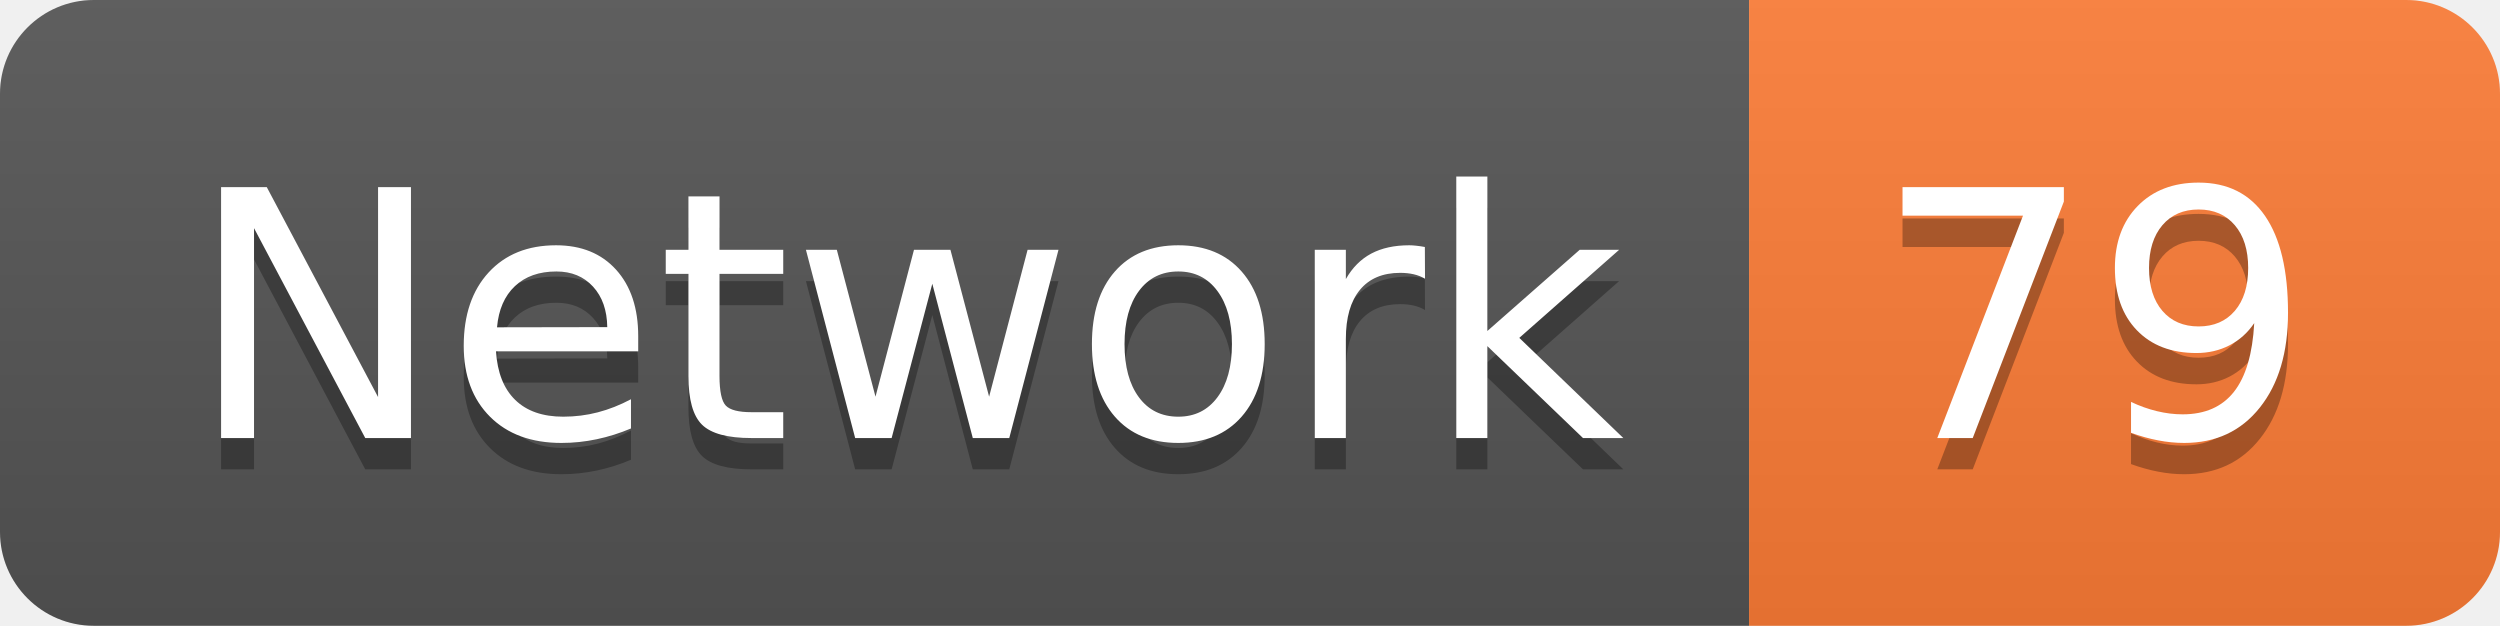
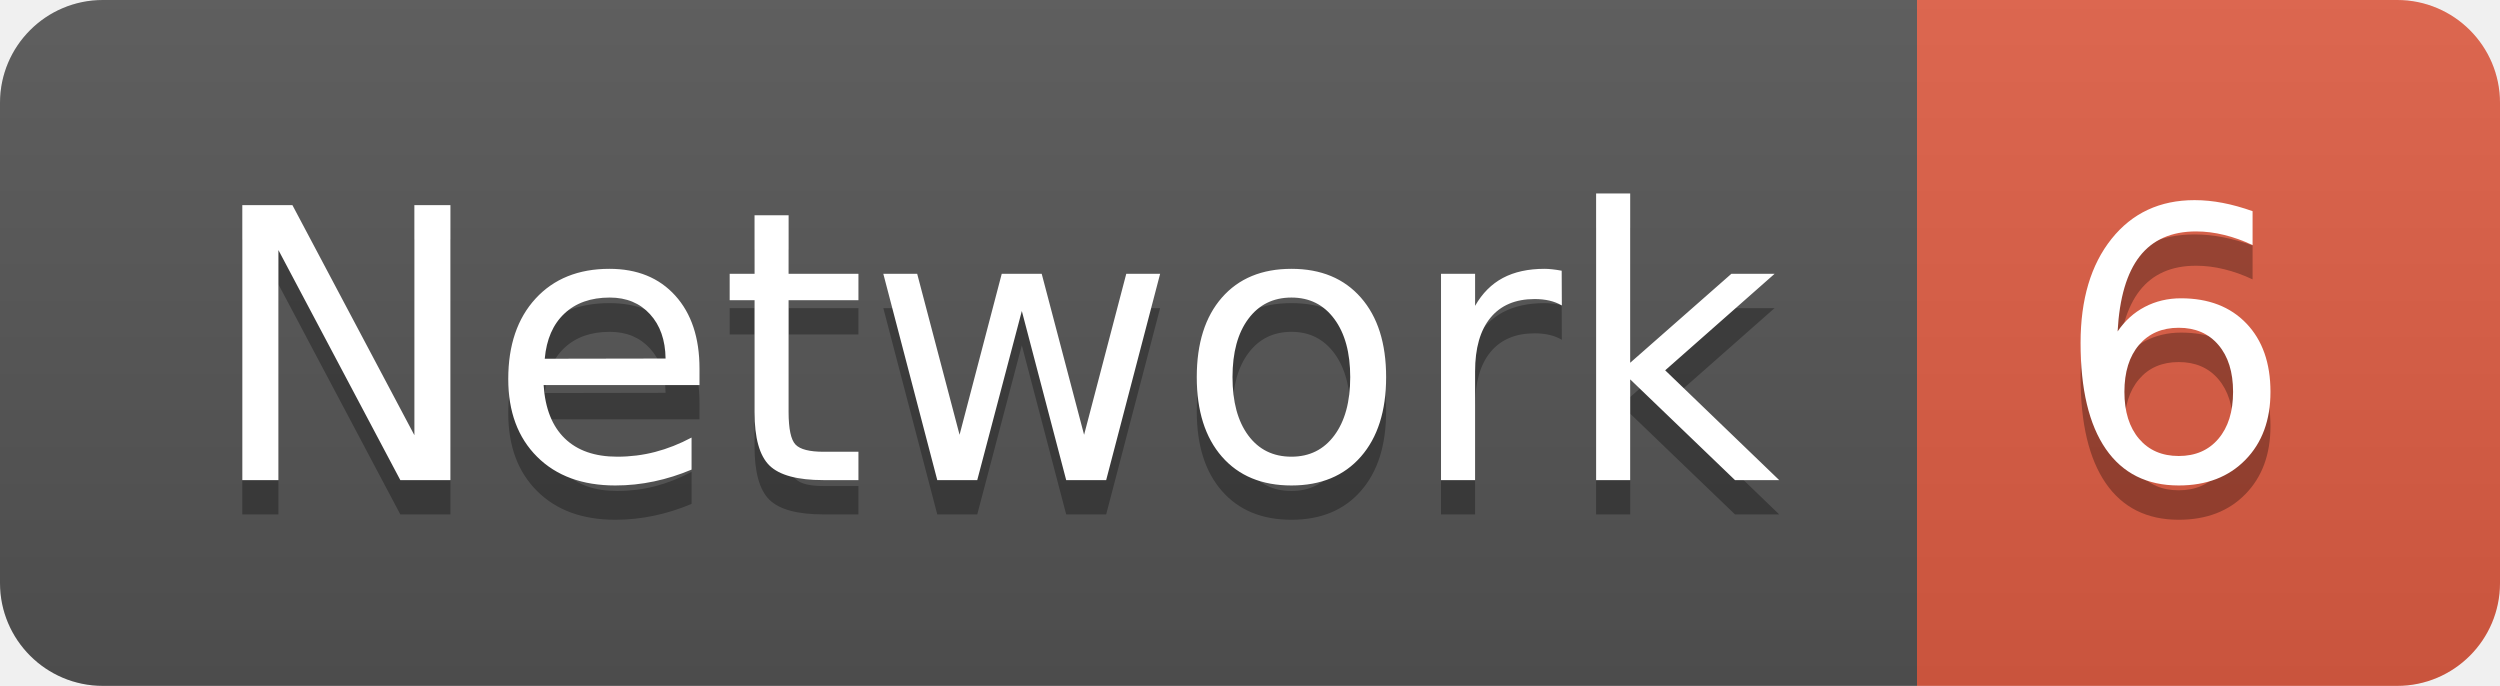
- <svg xmlns="http://www.w3.org/2000/svg" width="79.9" height="20">
+ <svg xmlns="http://www.w3.org/2000/svg" width="72.9" height="20">
  <linearGradient id="smooth" x2="0" y2="100%">
    <stop offset="0" stop-color="#bbb" stop-opacity=".1" />
    <stop offset="1" stop-opacity=".1" />
  </linearGradient>
  <clipPath id="round">
-     <rect width="79.9" height="20" rx="3" fill="#fff" />
+     <rect width="72.9" height="20" rx="3" fill="#fff" />
  </clipPath>
  <g clip-path="url(#round)">
    <rect width="55.9" height="20" fill="#555" />
-     <rect x="55.9" width="24.0" height="20" fill="#fe7d37" />
-     <rect width="79.9" height="20" fill="url(#smooth)" />
+     <rect x="55.9" width="17.0" height="20" fill="#e05d44" />
+     <rect width="72.9" height="20" fill="url(#smooth)" />
  </g>
  <g fill="#fff" text-anchor="middle" font-family="DejaVu Sans,Verdana,Geneva,sans-serif" font-size="110">
    <text x="289.5" y="150" fill="#010101" fill-opacity=".3" transform="scale(0.1)" textLength="459.0" lengthAdjust="spacing">Network</text>
    <text x="289.5" y="140" transform="scale(0.1)" textLength="459.0" lengthAdjust="spacing">Network</text>
-     <text x="669.0" y="150" fill="#010101" fill-opacity=".3" transform="scale(0.1)" textLength="140.0" lengthAdjust="spacing">79</text>
-     <text x="669.0" y="140" transform="scale(0.1)" textLength="140.0" lengthAdjust="spacing">79</text>
+     <text x="634.0" y="150" fill="#010101" fill-opacity=".3" transform="scale(0.1)" textLength="70.0" lengthAdjust="spacing">6</text>
+     <text x="634.0" y="140" transform="scale(0.1)" textLength="70.0" lengthAdjust="spacing">6</text>
  </g>
</svg>
